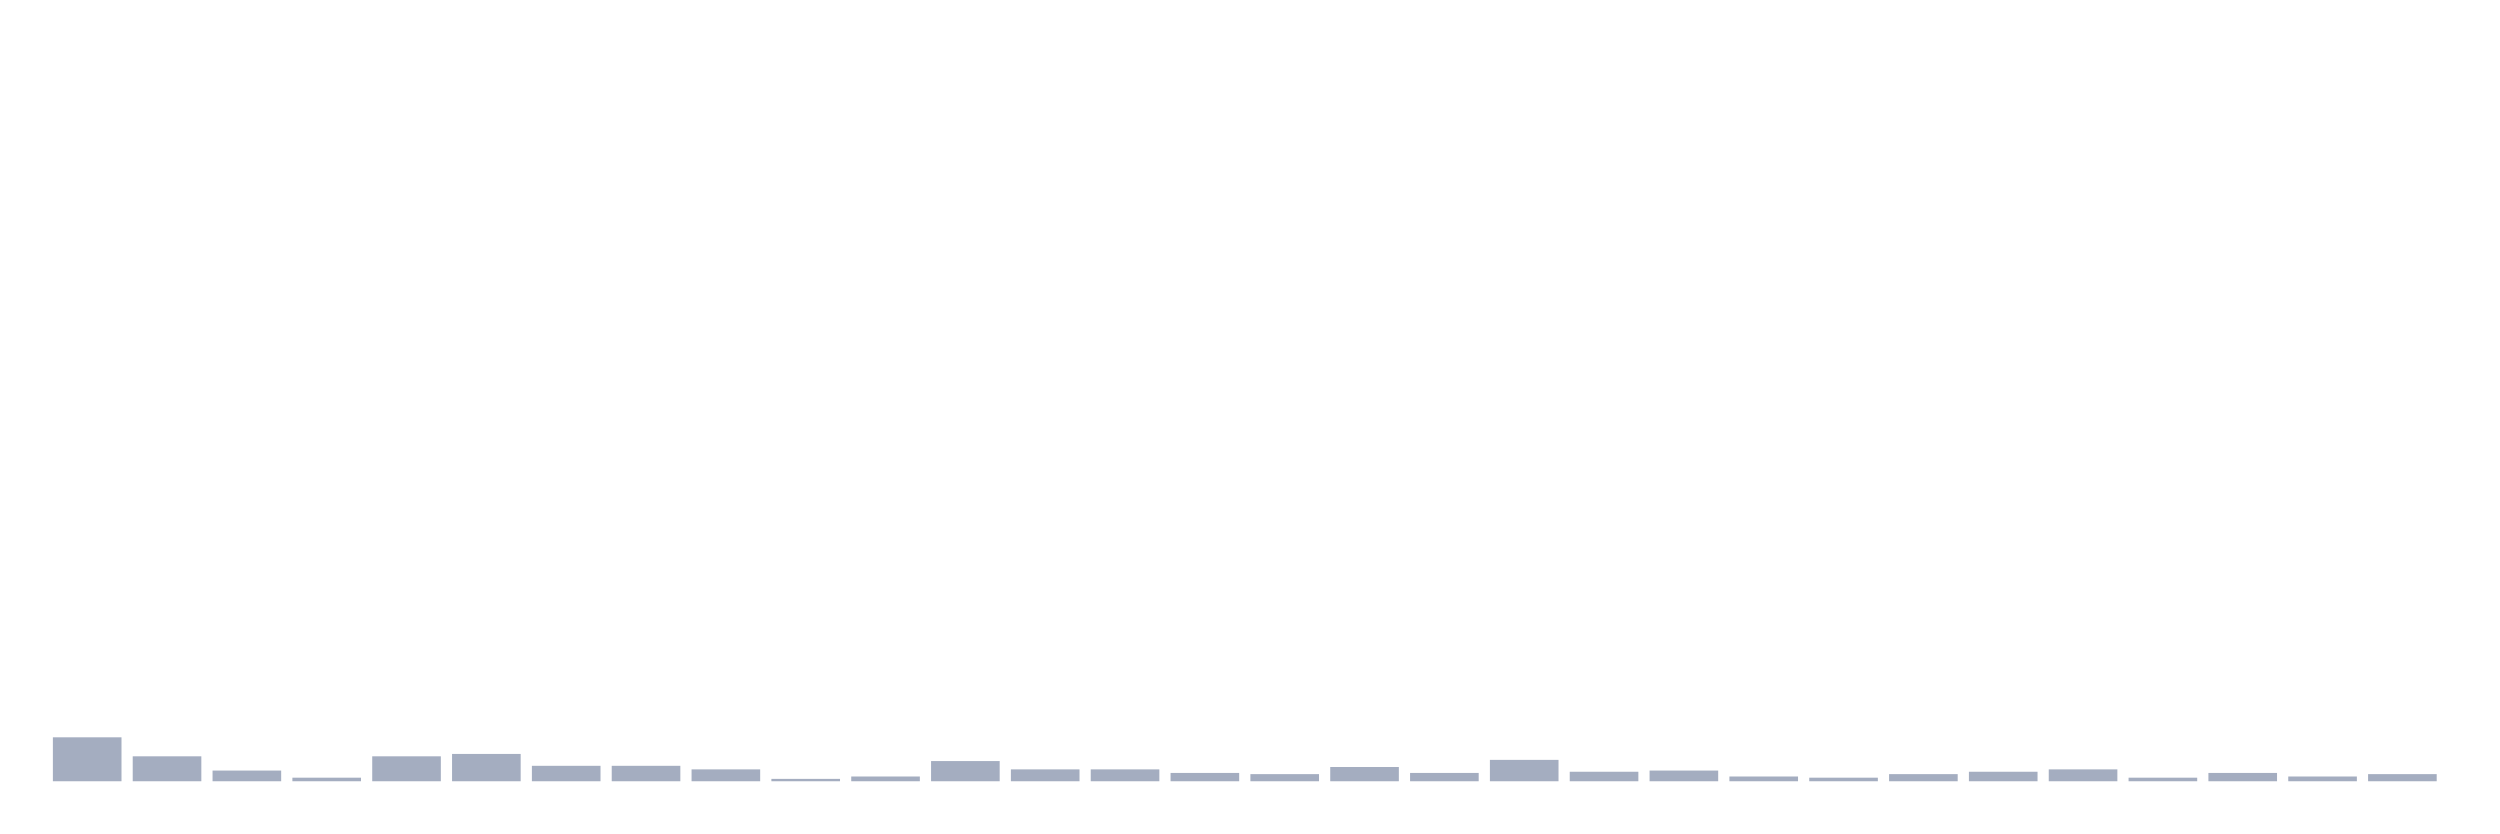
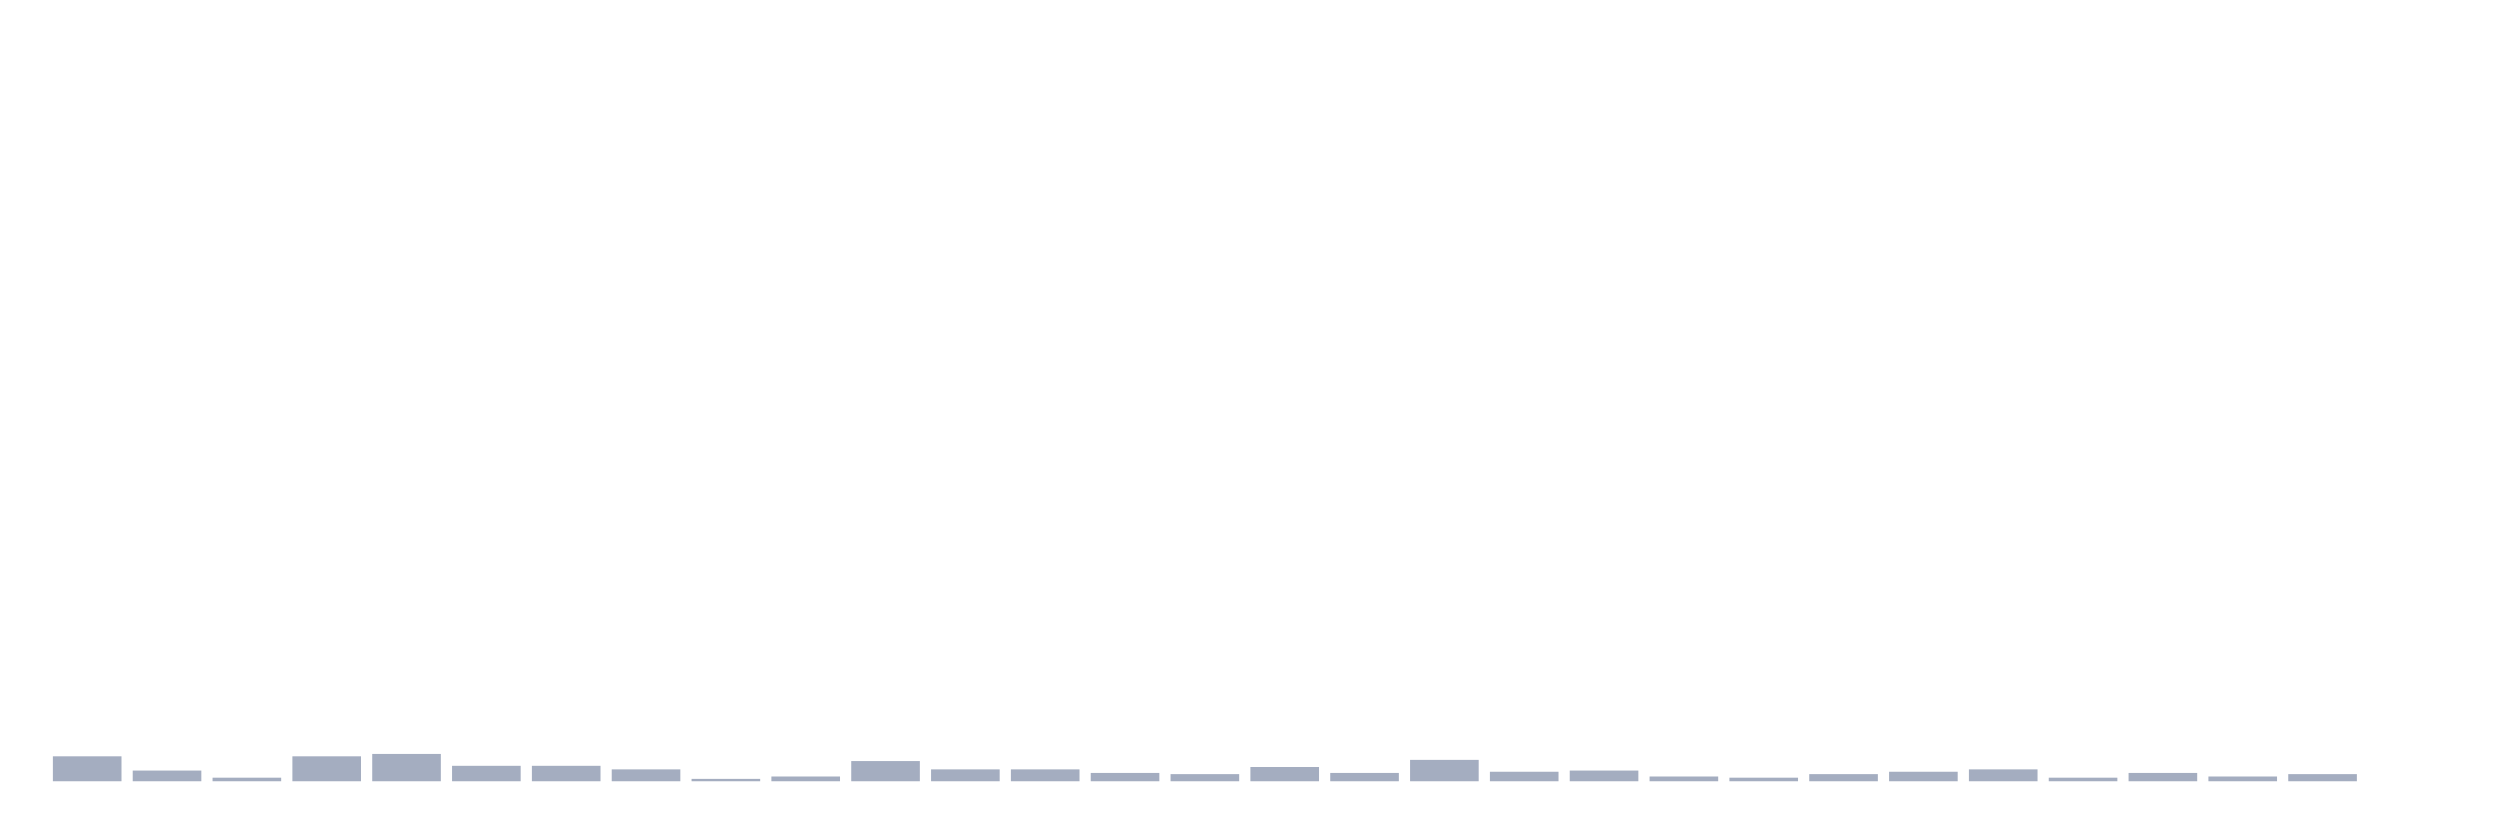
<svg xmlns="http://www.w3.org/2000/svg" viewBox="0 0 480 160">
  <g transform="translate(10,10)">
-     <rect class="bar" x="0.153" width="13.175" y="131.564" height="8.436" fill="rgb(164,173,192)" />
-     <rect class="bar" x="15.482" width="13.175" y="135.212" height="4.788" fill="rgb(164,173,192)" />
-     <rect class="bar" x="30.81" width="13.175" y="137.948" height="2.052" fill="rgb(164,173,192)" />
-     <rect class="bar" x="46.138" width="13.175" y="139.316" height="0.684" fill="rgb(164,173,192)" />
-     <rect class="bar" x="61.466" width="13.175" y="135.212" height="4.788" fill="rgb(164,173,192)" />
-     <rect class="bar" x="76.794" width="13.175" y="134.756" height="5.244" fill="rgb(164,173,192)" />
+     <rect class="bar" x="0.153" width="13.175" y="135.212" height="4.788" fill="rgb(164,173,192)" />
+     <rect class="bar" x="15.482" width="13.175" y="137.948" height="2.052" fill="rgb(164,173,192)" />
+     <rect class="bar" x="30.81" width="13.175" y="139.316" height="0.684" fill="rgb(164,173,192)" />
+     <rect class="bar" x="46.138" width="13.175" y="135.212" height="4.788" fill="rgb(164,173,192)" />
+     <rect class="bar" x="61.466" width="13.175" y="134.756" height="5.244" fill="rgb(164,173,192)" />
+     <rect class="bar" x="76.794" width="13.175" y="137.036" height="2.964" fill="rgb(164,173,192)" />
    <rect class="bar" x="92.123" width="13.175" y="137.036" height="2.964" fill="rgb(164,173,192)" />
-     <rect class="bar" x="107.451" width="13.175" y="137.036" height="2.964" fill="rgb(164,173,192)" />
-     <rect class="bar" x="122.779" width="13.175" y="137.72" height="2.28" fill="rgb(164,173,192)" />
-     <rect class="bar" x="138.107" width="13.175" y="139.544" height="0.456" fill="rgb(164,173,192)" />
-     <rect class="bar" x="153.436" width="13.175" y="139.088" height="0.912" fill="rgb(164,173,192)" />
-     <rect class="bar" x="168.764" width="13.175" y="136.124" height="3.876" fill="rgb(164,173,192)" />
+     <rect class="bar" x="107.451" width="13.175" y="137.72" height="2.28" fill="rgb(164,173,192)" />
+     <rect class="bar" x="122.779" width="13.175" y="139.544" height="0.456" fill="rgb(164,173,192)" />
+     <rect class="bar" x="138.107" width="13.175" y="139.088" height="0.912" fill="rgb(164,173,192)" />
+     <rect class="bar" x="153.436" width="13.175" y="136.124" height="3.876" fill="rgb(164,173,192)" />
+     <rect class="bar" x="168.764" width="13.175" y="137.72" height="2.28" fill="rgb(164,173,192)" />
    <rect class="bar" x="184.092" width="13.175" y="137.72" height="2.28" fill="rgb(164,173,192)" />
-     <rect class="bar" x="199.42" width="13.175" y="137.72" height="2.28" fill="rgb(164,173,192)" />
-     <rect class="bar" x="214.748" width="13.175" y="138.404" height="1.596" fill="rgb(164,173,192)" />
-     <rect class="bar" x="230.077" width="13.175" y="138.632" height="1.368" fill="rgb(164,173,192)" />
-     <rect class="bar" x="245.405" width="13.175" y="137.264" height="2.736" fill="rgb(164,173,192)" />
-     <rect class="bar" x="260.733" width="13.175" y="138.404" height="1.596" fill="rgb(164,173,192)" />
-     <rect class="bar" x="276.061" width="13.175" y="135.896" height="4.104" fill="rgb(164,173,192)" />
-     <rect class="bar" x="291.39" width="13.175" y="138.176" height="1.824" fill="rgb(164,173,192)" />
-     <rect class="bar" x="306.718" width="13.175" y="137.948" height="2.052" fill="rgb(164,173,192)" />
-     <rect class="bar" x="322.046" width="13.175" y="139.088" height="0.912" fill="rgb(164,173,192)" />
-     <rect class="bar" x="337.374" width="13.175" y="139.316" height="0.684" fill="rgb(164,173,192)" />
-     <rect class="bar" x="352.702" width="13.175" y="138.632" height="1.368" fill="rgb(164,173,192)" />
-     <rect class="bar" x="368.031" width="13.175" y="138.176" height="1.824" fill="rgb(164,173,192)" />
-     <rect class="bar" x="383.359" width="13.175" y="137.72" height="2.28" fill="rgb(164,173,192)" />
-     <rect class="bar" x="398.687" width="13.175" y="139.316" height="0.684" fill="rgb(164,173,192)" />
-     <rect class="bar" x="414.015" width="13.175" y="138.404" height="1.596" fill="rgb(164,173,192)" />
-     <rect class="bar" x="429.344" width="13.175" y="139.088" height="0.912" fill="rgb(164,173,192)" />
-     <rect class="bar" x="444.672" width="13.175" y="138.632" height="1.368" fill="rgb(164,173,192)" />
+     <rect class="bar" x="199.42" width="13.175" y="138.404" height="1.596" fill="rgb(164,173,192)" />
+     <rect class="bar" x="214.748" width="13.175" y="138.632" height="1.368" fill="rgb(164,173,192)" />
+     <rect class="bar" x="230.077" width="13.175" y="137.264" height="2.736" fill="rgb(164,173,192)" />
+     <rect class="bar" x="245.405" width="13.175" y="138.404" height="1.596" fill="rgb(164,173,192)" />
+     <rect class="bar" x="260.733" width="13.175" y="135.896" height="4.104" fill="rgb(164,173,192)" />
+     <rect class="bar" x="276.061" width="13.175" y="138.176" height="1.824" fill="rgb(164,173,192)" />
+     <rect class="bar" x="291.39" width="13.175" y="137.948" height="2.052" fill="rgb(164,173,192)" />
+     <rect class="bar" x="306.718" width="13.175" y="139.088" height="0.912" fill="rgb(164,173,192)" />
+     <rect class="bar" x="322.046" width="13.175" y="139.316" height="0.684" fill="rgb(164,173,192)" />
+     <rect class="bar" x="337.374" width="13.175" y="138.632" height="1.368" fill="rgb(164,173,192)" />
+     <rect class="bar" x="352.702" width="13.175" y="138.176" height="1.824" fill="rgb(164,173,192)" />
+     <rect class="bar" x="368.031" width="13.175" y="137.72" height="2.28" fill="rgb(164,173,192)" />
+     <rect class="bar" x="383.359" width="13.175" y="139.316" height="0.684" fill="rgb(164,173,192)" />
+     <rect class="bar" x="398.687" width="13.175" y="138.404" height="1.596" fill="rgb(164,173,192)" />
+     <rect class="bar" x="414.015" width="13.175" y="139.088" height="0.912" fill="rgb(164,173,192)" />
+     <rect class="bar" x="429.344" width="13.175" y="138.632" height="1.368" fill="rgb(164,173,192)" />
+     <rect class="bar" x="444.672" width="13.175" y="140" height="0" fill="rgb(164,173,192)" />
  </g>
</svg>
